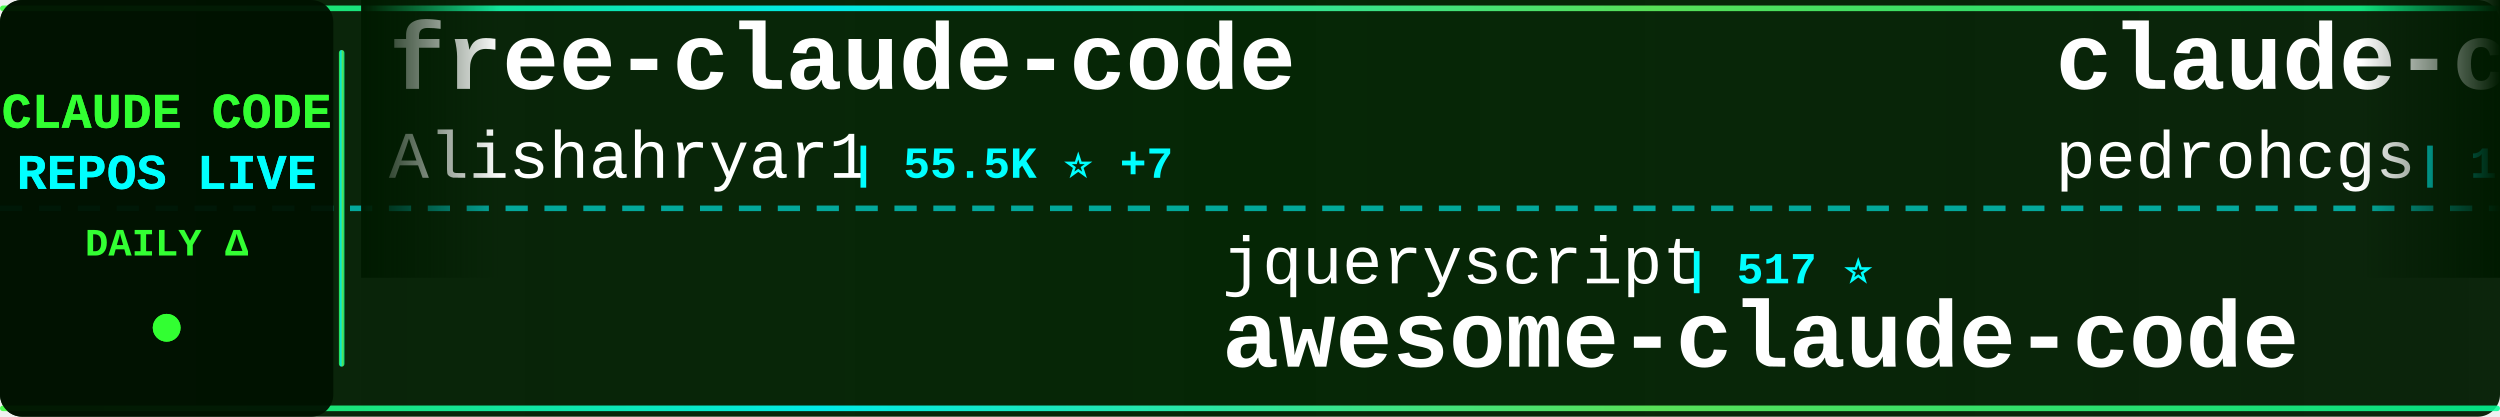
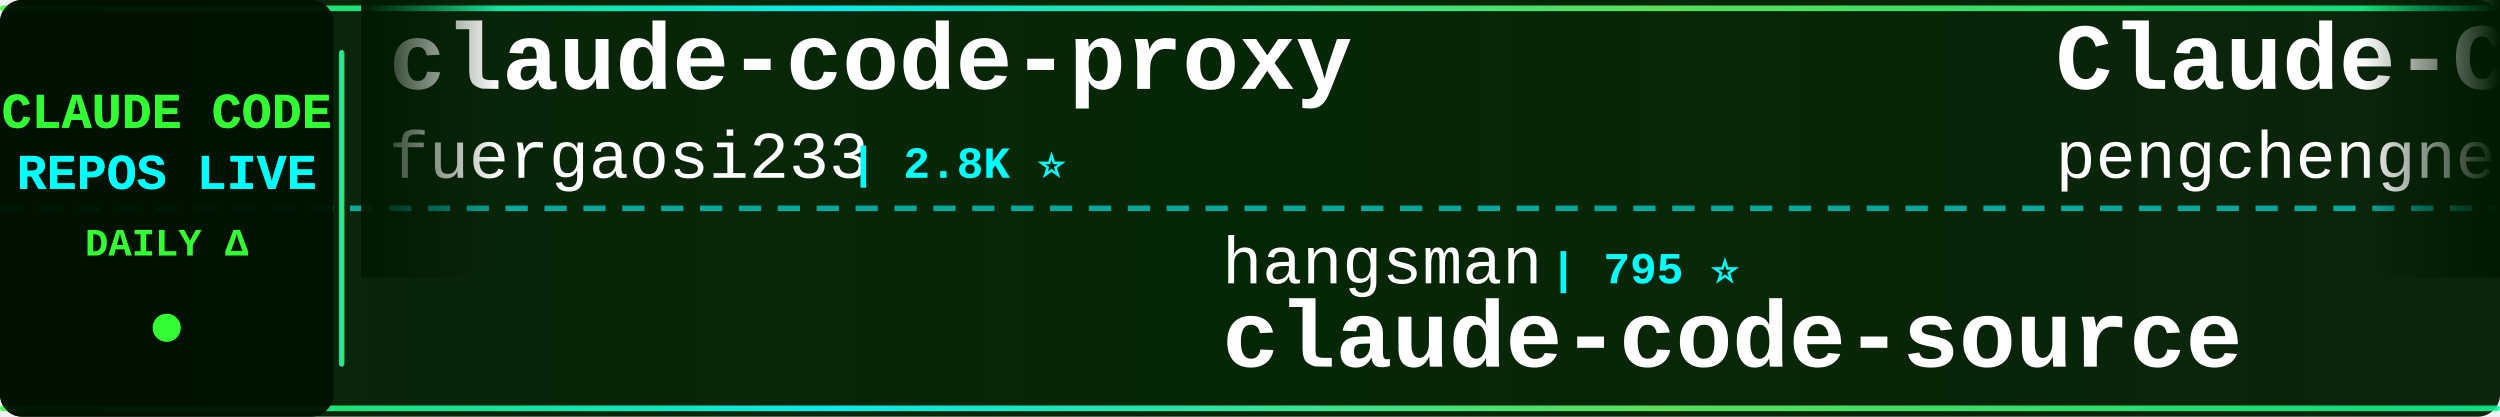
<svg xmlns="http://www.w3.org/2000/svg" width="900" height="150">
  <defs>
    <linearGradient id="tickerBg" x1="0%" y1="0%" x2="100%" y2="0%">
      <stop offset="0%" style="stop-color:#001a00;stop-opacity:0.95" />
      <stop offset="50%" style="stop-color:#002200;stop-opacity:0.98" />
      <stop offset="100%" style="stop-color:#001a00;stop-opacity:0.95" />
    </linearGradient>
    <linearGradient id="borderGrad" x1="0%" y1="0%" x2="100%" y2="0%">
      <stop offset="0%" style="stop-color:#33ff33;stop-opacity:0.85">
        <animate attributeName="stop-opacity" values="0.85;1;0.85" dur="2s" repeatCount="indefinite" />
      </stop>
      <stop offset="33%" style="stop-color:#00ffff;stop-opacity:0.9">
        <animate attributeName="stop-opacity" values="0.9;1;0.9" dur="2.2s" repeatCount="indefinite" />
      </stop>
      <stop offset="66%" style="stop-color:#66ff66;stop-opacity:0.85">
        <animate attributeName="stop-opacity" values="0.85;1;0.85" dur="1.8s" repeatCount="indefinite" />
      </stop>
      <stop offset="100%" style="stop-color:#00ff99;stop-opacity:0.85">
        <animate attributeName="stop-opacity" values="0.85;1;0.85" dur="2s" repeatCount="indefinite" />
      </stop>
    </linearGradient>
    <filter id="textGlow">
      <feGaussianBlur stdDeviation="0.1" result="coloredBlur" />
      <feMerge>
        <feMergeNode in="coloredBlur" />
        <feMergeNode in="SourceGraphic" />
      </feMerge>
    </filter>
    <filter id="metricGlow">
      <feGaussianBlur stdDeviation="0.2" result="coloredBlur" />
      <feMerge>
        <feMergeNode in="coloredBlur" />
        <feMergeNode in="SourceGraphic" />
      </feMerge>
    </filter>
    <linearGradient id="leftFade" x1="0%" y1="0%" x2="100%" y2="0%">
      <stop offset="0%" style="stop-color:#001a00;stop-opacity:1" />
      <stop offset="100%" style="stop-color:#001a00;stop-opacity:0" />
    </linearGradient>
    <linearGradient id="rightFade" x1="0%" y1="0%" x2="100%" y2="0%">
      <stop offset="0%" style="stop-color:#001a00;stop-opacity:0" />
      <stop offset="100%" style="stop-color:#001a00;stop-opacity:1" />
    </linearGradient>
  </defs>
  <rect width="900" height="150" fill="url(#tickerBg)" rx="8" />
  <rect x="0" y="2" width="900" height="2" fill="url(#borderGrad)" rx="1" />
  <rect x="0" y="146" width="900" height="2" fill="url(#borderGrad)" rx="1" />
  <line x1="0" y1="75" x2="900" y2="75" stroke="#00ffff" stroke-width="2" stroke-dasharray="8 6" opacity="0.6" />
  <rect x="0" y="0" width="120" height="150" fill="#001100" opacity="0.95" rx="8" />
  <text x="60" y="46" font-family="'Courier New', monospace" font-size="18" font-weight="bold" fill="#33ff33" text-anchor="middle" filter="url(#textGlow)">
    CLAUDE CODE
  </text>
  <text x="60" y="68" font-family="'Courier New', monospace" font-size="18" font-weight="bold" fill="#00ffff" text-anchor="middle" filter="url(#textGlow)">
    REPOS LIVE
  </text>
  <text x="60" y="92" font-family="'Courier New', monospace" font-size="14" font-weight="bold" fill="#33ff33" text-anchor="middle">
    DAILY Δ
  </text>
  <circle cx="60" cy="118" r="5" fill="#33ff33" filter="url(#metricGlow)">
    <animate attributeName="r" values="4;6;4" dur="1.5s" repeatCount="indefinite" />
    <animate attributeName="opacity" values="0.6;1;0.6" dur="1.5s" repeatCount="indefinite" />
  </circle>
  <rect x="122" y="18" width="2" height="114" fill="url(#borderGrad)" rx="1" />
  <clipPath id="tickerClip">
    <rect x="130" y="0" width="770" height="150" />
  </clipPath>
  <g clip-path="url(#tickerClip)">
    <g id="tickerItems">
      <animateTransform attributeName="transform" attributeType="XML" type="translate" from="0 0" to="-3000 0" dur="54s" repeatCount="indefinite" />
      <g transform="translate(0, 0)">
-         <text x="140" y="32" font-family="'Courier New', monospace" font-size="34" font-weight="bold" fill="#ffffff">free-claude-code</text>
-         <text x="140" y="64" font-family="'Courier New', monospace" font-size="24" font-weight="normal" fill="#ffffff" opacity="1.0">Alishahryar1</text>
-         <text x="306" y="64" font-family="'Courier New', monospace" font-size="16" font-weight="bold" fill="#00ffff"> | 55.5K ⭐ +7</text>
+         <text x="140" y="32" font-family="'Courier New', monospace" font-size="34" font-weight="bold" fill="#ffffff">claude-code-proxy</text>
+         <text x="140" y="64" font-family="'Courier New', monospace" font-size="24" font-weight="normal" fill="#ffffff" opacity="1.0">fuergaosi233</text>
+         <text x="306" y="64" font-family="'Courier New', monospace" font-size="16" font-weight="bold" fill="#00ffff"> | 2.8K ⭐</text>
      </g>
      <g transform="translate(300, 0)">
-         <text x="140" y="102" font-family="'Courier New', monospace" font-size="24" font-weight="normal" fill="#ffffff" opacity="1.0">jqueryscript</text>
-         <text x="306" y="102" font-family="'Courier New', monospace" font-size="16" font-weight="bold" fill="#00ffff"> | 517 ⭐</text>
-         <text x="140" y="132" font-family="'Courier New', monospace" font-size="34" font-weight="bold" fill="#ffffff">awesome-claude-code</text>
+         <text x="140" y="102" font-family="'Courier New', monospace" font-size="24" font-weight="normal" fill="#ffffff" opacity="1.0">hangsman</text>
+         <text x="258" y="102" font-family="'Courier New', monospace" font-size="16" font-weight="bold" fill="#00ffff"> | 795 ⭐</text>
+         <text x="140" y="132" font-family="'Courier New', monospace" font-size="34" font-weight="bold" fill="#ffffff">claude-code-source</text>
      </g>
      <g transform="translate(600, 0)">
-         <text x="140" y="32" font-family="'Courier New', monospace" font-size="34" font-weight="bold" fill="#ffffff">claude-code-my-workflow</text>
-         <text x="140" y="64" font-family="'Courier New', monospace" font-size="24" font-weight="normal" fill="#ffffff" opacity="1.0">pedrohcgs</text>
-         <text x="270" y="64" font-family="'Courier New', monospace" font-size="16" font-weight="bold" fill="#00ffff"> | 1.6K ⭐</text>
+         <text x="140" y="32" font-family="'Courier New', monospace" font-size="34" font-weight="bold" fill="#ffffff">Claude-Code</text>
+         <text x="140" y="64" font-family="'Courier New', monospace" font-size="24" font-weight="normal" fill="#ffffff" opacity="1.0">pengchengneo</text>
+         <text x="306" y="64" font-family="'Courier New', monospace" font-size="16" font-weight="bold" fill="#00ffff"> | 1.8K ⭐</text>
      </g>
      <g transform="translate(900, 0)">
-         <text x="140" y="102" font-family="'Courier New', monospace" font-size="24" font-weight="normal" fill="#ffffff" opacity="1.0">sugyan</text>
-         <text x="234" y="102" font-family="'Courier New', monospace" font-size="16" font-weight="bold" fill="#00ffff"> | 1.1K ⭐</text>
-         <text x="140" y="132" font-family="'Courier New', monospace" font-size="34" font-weight="bold" fill="#ffffff">claude-code-webui</text>
+         <text x="140" y="102" font-family="'Courier New', monospace" font-size="24" font-weight="normal" fill="#ffffff" opacity="1.0">frankbria</text>
+         <text x="270" y="102" font-family="'Courier New', monospace" font-size="16" font-weight="bold" fill="#00ffff"> | 9.6K ⭐ +1</text>
+         <text x="140" y="132" font-family="'Courier New', monospace" font-size="34" font-weight="bold" fill="#ffffff">ralph-claude-code</text>
      </g>
      <g transform="translate(1200, 0)">
        <text x="140" y="32" font-family="'Courier New', monospace" font-size="34" font-weight="bold" fill="#ffffff">Claude-Code</text>
        <text x="140" y="64" font-family="'Courier New', monospace" font-size="24" font-weight="normal" fill="#ffffff" opacity="1.0">KPR111</text>
        <text x="234" y="64" font-family="'Courier New', monospace" font-size="16" font-weight="bold" fill="#00ffff"> | 18 ⭐</text>
      </g>
      <g transform="translate(1500, 0)">
        <text x="140" y="102" font-family="'Courier New', monospace" font-size="24" font-weight="normal" fill="#ffffff" opacity="1.0">shareAI-lab</text>
-         <text x="294" y="102" font-family="'Courier New', monospace" font-size="16" font-weight="bold" fill="#00ffff"> | 77.2K ⭐ +2</text>
+         <text x="294" y="102" font-family="'Courier New', monospace" font-size="16" font-weight="bold" fill="#00ffff"> | 77.2K ⭐ +19</text>
        <text x="140" y="132" font-family="'Courier New', monospace" font-size="34" font-weight="bold" fill="#ffffff">learn-claude-code</text>
      </g>
      <g transform="translate(1800, 0)">
-         <text x="140" y="32" font-family="'Courier New', monospace" font-size="34" font-weight="bold" fill="#ffffff">claude-code-source-code-...</text>
-         <text x="140" y="64" font-family="'Courier New', monospace" font-size="24" font-weight="normal" fill="#ffffff" opacity="1.0">ghuntley</text>
-         <text x="258" y="64" font-family="'Courier New', monospace" font-size="16" font-weight="bold" fill="#00ffff"> | 992 ⭐</text>
+         <text x="140" y="32" font-family="'Courier New', monospace" font-size="34" font-weight="bold" fill="#ffffff">awesome-claude-code-plug...</text>
+         <text x="140" y="64" font-family="'Courier New', monospace" font-size="24" font-weight="normal" fill="#ffffff" opacity="1.0">ccplugins</text>
+         <text x="270" y="64" font-family="'Courier New', monospace" font-size="16" font-weight="bold" fill="#00ffff"> | 947 ⭐</text>
      </g>
      <g transform="translate(2100, 0)">
-         <text x="140" y="102" font-family="'Courier New', monospace" font-size="24" font-weight="normal" fill="#ffffff" opacity="1.0">diet103</text>
-         <text x="246" y="102" font-family="'Courier New', monospace" font-size="16" font-weight="bold" fill="#00ffff"> | 10.0K ⭐</text>
-         <text x="140" y="132" font-family="'Courier New', monospace" font-size="34" font-weight="bold" fill="#ffffff">claude-code-infrastructu...</text>
+         <text x="140" y="102" font-family="'Courier New', monospace" font-size="24" font-weight="normal" fill="#ffffff" opacity="1.0">VoltAgent</text>
+         <text x="270" y="102" font-family="'Courier New', monospace" font-size="16" font-weight="bold" fill="#00ffff"> | 25.2K ⭐ +4</text>
+         <text x="140" y="132" font-family="'Courier New', monospace" font-size="34" font-weight="bold" fill="#ffffff">awesome-claude-code-suba...</text>
      </g>
      <g transform="translate(2400, 0)">
-         <text x="140" y="32" font-family="'Courier New', monospace" font-size="34" font-weight="bold" fill="#ffffff">Claude-Code-Usage-Monito...</text>
-         <text x="140" y="64" font-family="'Courier New', monospace" font-size="24" font-weight="normal" fill="#ffffff" opacity="1.0">Maciek-roboblog</text>
-         <text x="342" y="64" font-family="'Courier New', monospace" font-size="16" font-weight="bold" fill="#00ffff"> | 8.7K ⭐</text>
+         <text x="140" y="32" font-family="'Courier New', monospace" font-size="34" font-weight="bold" fill="#ffffff">claude-code-from-source</text>
+         <text x="140" y="64" font-family="'Courier New', monospace" font-size="24" font-weight="normal" fill="#ffffff" opacity="1.0">alejandrobalderas</text>
+         <text x="366" y="64" font-family="'Courier New', monospace" font-size="16" font-weight="bold" fill="#00ffff"> | 2.8K ⭐ +2</text>
      </g>
      <g transform="translate(2700, 0)">
-         <text x="140" y="102" font-family="'Courier New', monospace" font-size="24" font-weight="normal" fill="#ffffff" opacity="1.0">frankbria</text>
-         <text x="270" y="102" font-family="'Courier New', monospace" font-size="16" font-weight="bold" fill="#00ffff"> | 9.6K ⭐ -1</text>
-         <text x="140" y="132" font-family="'Courier New', monospace" font-size="34" font-weight="bold" fill="#ffffff">ralph-claude-code</text>
+         <text x="140" y="102" font-family="'Courier New', monospace" font-size="24" font-weight="normal" fill="#ffffff" opacity="1.0">xu-xiang</text>
+         <text x="258" y="102" font-family="'Courier New', monospace" font-size="16" font-weight="bold" fill="#00ffff"> | 2.0K ⭐</text>
+         <text x="140" y="132" font-family="'Courier New', monospace" font-size="34" font-weight="bold" fill="#ffffff">everything-claude-code-z...</text>
      </g>
      <g transform="translate(3000, 0)">
-         <text x="140" y="32" font-family="'Courier New', monospace" font-size="34" font-weight="bold" fill="#ffffff">free-claude-code</text>
-         <text x="140" y="64" font-family="'Courier New', monospace" font-size="24" font-weight="normal" fill="#ffffff" opacity="1.0">Alishahryar1</text>
-         <text x="306" y="64" font-family="'Courier New', monospace" font-size="16" font-weight="bold" fill="#00ffff"> | 55.5K ⭐ +7</text>
+         <text x="140" y="32" font-family="'Courier New', monospace" font-size="34" font-weight="bold" fill="#ffffff">claude-code-proxy</text>
+         <text x="140" y="64" font-family="'Courier New', monospace" font-size="24" font-weight="normal" fill="#ffffff" opacity="1.0">fuergaosi233</text>
+         <text x="306" y="64" font-family="'Courier New', monospace" font-size="16" font-weight="bold" fill="#00ffff"> | 2.8K ⭐</text>
      </g>
      <g transform="translate(3300, 0)">
-         <text x="140" y="102" font-family="'Courier New', monospace" font-size="24" font-weight="normal" fill="#ffffff" opacity="1.0">jqueryscript</text>
-         <text x="306" y="102" font-family="'Courier New', monospace" font-size="16" font-weight="bold" fill="#00ffff"> | 517 ⭐</text>
-         <text x="140" y="132" font-family="'Courier New', monospace" font-size="34" font-weight="bold" fill="#ffffff">awesome-claude-code</text>
+         <text x="140" y="102" font-family="'Courier New', monospace" font-size="24" font-weight="normal" fill="#ffffff" opacity="1.0">hangsman</text>
+         <text x="258" y="102" font-family="'Courier New', monospace" font-size="16" font-weight="bold" fill="#00ffff"> | 795 ⭐</text>
+         <text x="140" y="132" font-family="'Courier New', monospace" font-size="34" font-weight="bold" fill="#ffffff">claude-code-source</text>
      </g>
      <g transform="translate(3600, 0)">
-         <text x="140" y="32" font-family="'Courier New', monospace" font-size="34" font-weight="bold" fill="#ffffff">claude-code-my-workflow</text>
-         <text x="140" y="64" font-family="'Courier New', monospace" font-size="24" font-weight="normal" fill="#ffffff" opacity="1.0">pedrohcgs</text>
-         <text x="270" y="64" font-family="'Courier New', monospace" font-size="16" font-weight="bold" fill="#00ffff"> | 1.6K ⭐</text>
+         <text x="140" y="32" font-family="'Courier New', monospace" font-size="34" font-weight="bold" fill="#ffffff">Claude-Code</text>
+         <text x="140" y="64" font-family="'Courier New', monospace" font-size="24" font-weight="normal" fill="#ffffff" opacity="1.0">pengchengneo</text>
+         <text x="306" y="64" font-family="'Courier New', monospace" font-size="16" font-weight="bold" fill="#00ffff"> | 1.8K ⭐</text>
      </g>
      <g transform="translate(3900, 0)">
-         <text x="140" y="102" font-family="'Courier New', monospace" font-size="24" font-weight="normal" fill="#ffffff" opacity="1.0">sugyan</text>
-         <text x="234" y="102" font-family="'Courier New', monospace" font-size="16" font-weight="bold" fill="#00ffff"> | 1.1K ⭐</text>
-         <text x="140" y="132" font-family="'Courier New', monospace" font-size="34" font-weight="bold" fill="#ffffff">claude-code-webui</text>
+         <text x="140" y="102" font-family="'Courier New', monospace" font-size="24" font-weight="normal" fill="#ffffff" opacity="1.0">frankbria</text>
+         <text x="270" y="102" font-family="'Courier New', monospace" font-size="16" font-weight="bold" fill="#00ffff"> | 9.6K ⭐ +1</text>
+         <text x="140" y="132" font-family="'Courier New', monospace" font-size="34" font-weight="bold" fill="#ffffff">ralph-claude-code</text>
      </g>
    </g>
  </g>
  <rect x="130" y="0" width="50" height="100" fill="url(#leftFade)" />
  <rect x="850" y="0" width="50" height="100" fill="url(#rightFade)" />
</svg>
